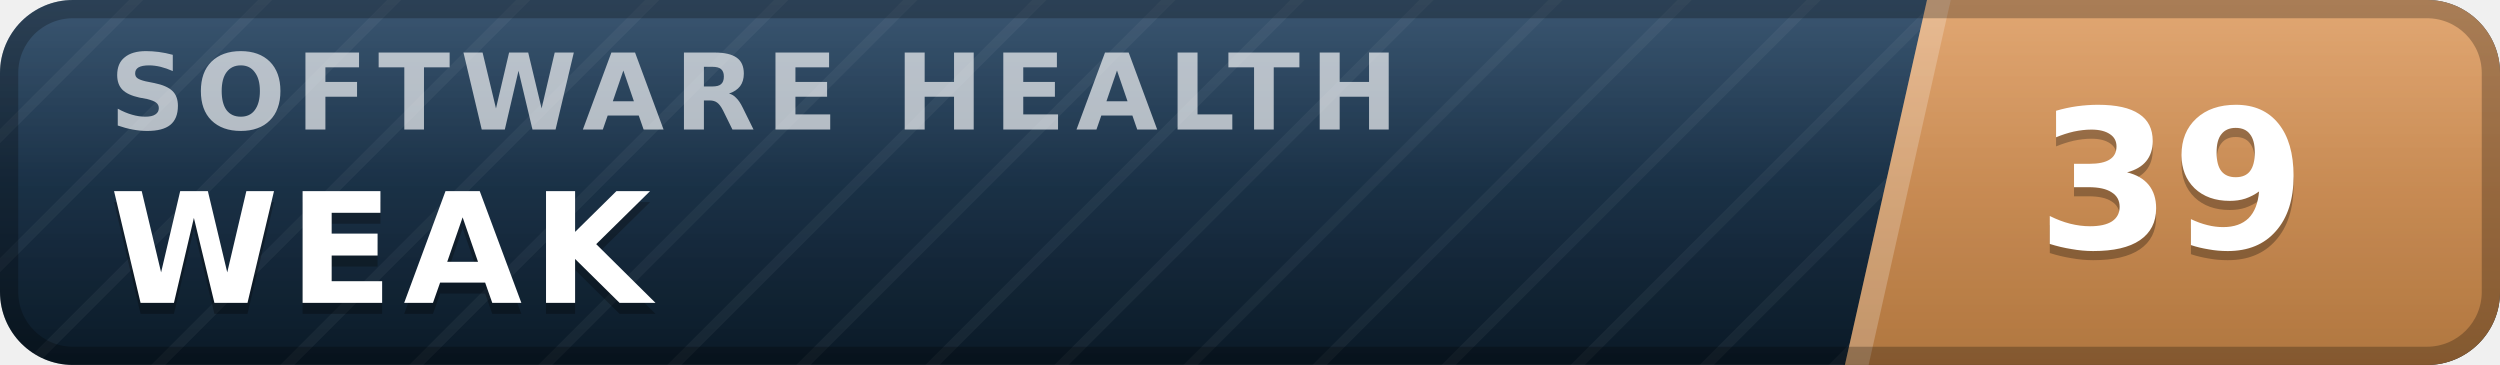
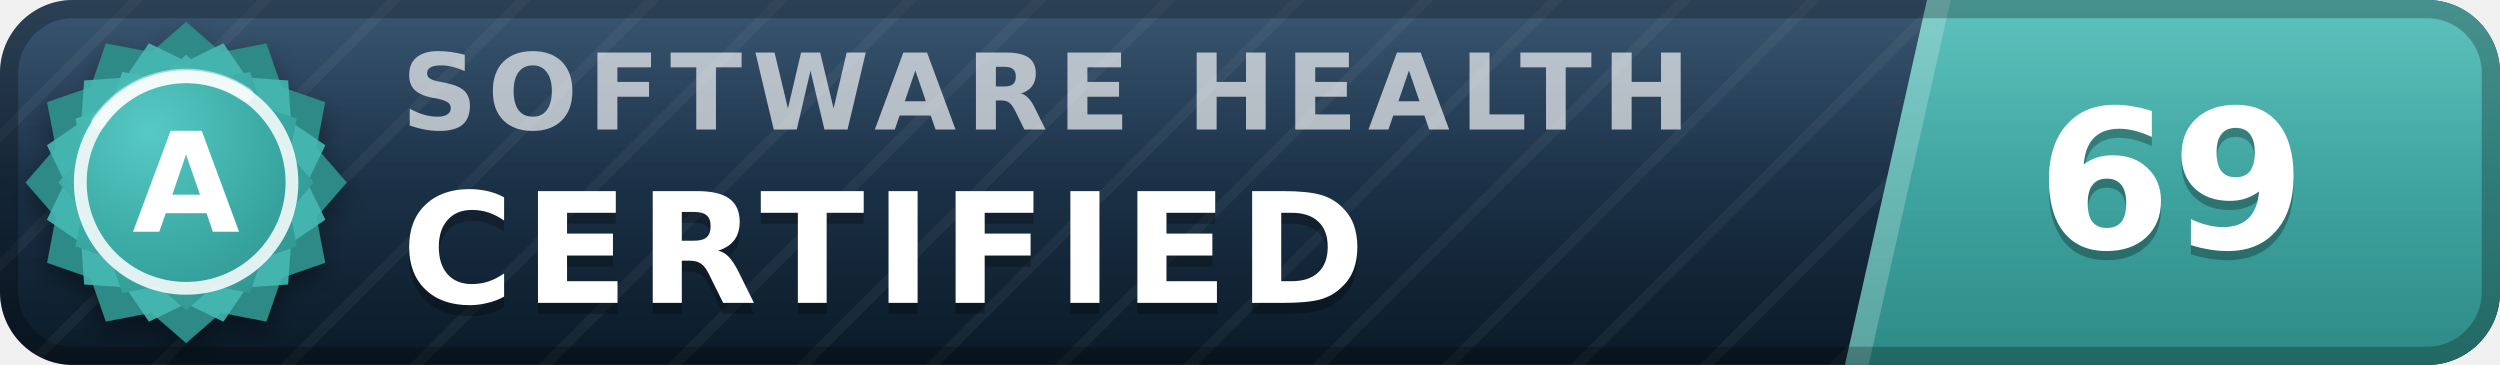
- <svg xmlns="http://www.w3.org/2000/svg" width="137" height="20" viewBox="0 0 137 20" role="img" aria-label="inspect.software software health index 39 of 100, weak" font-family="Verdana,DejaVu Sans,Geneva,sans-serif">
+ <svg xmlns="http://www.w3.org/2000/svg" width="137" height="20" viewBox="0 0 137 20" role="img" aria-label="inspect.software software health index 69 of 100, certified (grade A)" font-family="Verdana,DejaVu Sans,Geneva,sans-serif">
  <defs>
    <linearGradient id="plate" x1="0" y1="0" x2="0" y2="1">
      <stop offset="0" stop-color="#1d3d5c" />
      <stop offset="1" stop-color="#0a1926" />
    </linearGradient>
    <linearGradient id="endplate" x1="0" y1="0" x2="0" y2="1">
-       <stop offset="0" stop-color="#dd9a5e" />
-       <stop offset="1" stop-color="#b0763f" />
+       <stop offset="0" stop-color="#46b8b3" />
+       <stop offset="1" stop-color="#2d8a86" />
    </linearGradient>
    <linearGradient id="gloss" x1="0" y1="0" x2="0" y2="1">
      <stop offset="0" stop-color="#fff" stop-opacity=".13" />
      <stop offset=".5" stop-color="#fff" stop-opacity=".03" />
      <stop offset="1" stop-color="#fff" stop-opacity="0" />
    </linearGradient>
    <pattern id="guilloche" width="5" height="5" patternUnits="userSpaceOnUse" patternTransform="rotate(45)">
      <line x1="0" y1="0" x2="0" y2="5" stroke="#fff" stroke-opacity=".045" stroke-width="1.1" />
    </pattern>
    <clipPath id="rounded">
      <rect width="137" height="20" rx="4" />
    </clipPath>
+     <radialGradient id="sealFace" cx=".36" cy=".3" r=".95">
+       <stop offset="0" stop-color="#57c9c4" />
+       <stop offset=".55" stop-color="#38a6a1" />
+       <stop offset="1" stop-color="#2d8a86" />
+     </radialGradient>
+     <filter id="sealShadow" x="-40%" y="-40%" width="180%" height="180%">
+       <feDropShadow dx="0" dy="0.7" stdDeviation="0.7" flood-color="#000" flood-opacity="0.38" />
+     </filter>
  </defs>
  <g clip-path="url(#rounded)">
    <rect width="137" height="20" fill="url(#plate)" />
    <rect width="137" height="20" fill="url(#guilloche)" />
    <polygon points="105.6,0 137,0 137,20 101.1,20" fill="url(#endplate)" />
    <polygon points="105.6,0 106.9,0 102.4,20 101.1,20" fill="#fff" fill-opacity=".22" />
-     <text x="6.0" y="7.1" font-size="5.8" letter-spacing="0.55" fill="#fff" fill-opacity=".66" font-weight="bold" textLength="76.3" lengthAdjust="spacing">SOFTWARE HEALTH</text>
-     <text x="6.0" y="17.2" font-size="8.4" fill="#000" fill-opacity=".3" font-weight="bold" letter-spacing="0.55" textLength="30.3" lengthAdjust="spacing">WEAK</text>
-     <text x="6.0" y="16.6" font-size="8.4" fill="#fff" font-weight="bold" letter-spacing="0.55" textLength="30.3" lengthAdjust="spacing">WEAK</text>
-     <text x="119.0" y="14.1" font-size="10.6" fill="#000" fill-opacity=".3" font-weight="bold" text-anchor="middle">39</text>
-     <text x="119.0" y="13.6" font-size="10.6" fill="#fff" font-weight="bold" text-anchor="middle">39</text>
+     <text x="22.0" y="7.1" font-size="5.8" letter-spacing="0.55" fill="#fff" fill-opacity=".66" font-weight="bold" textLength="76.3" lengthAdjust="spacing">SOFTWARE HEALTH</text>
+     <text x="22.0" y="17.2" font-size="8.4" fill="#000" fill-opacity=".3" font-weight="bold" letter-spacing="0.55" textLength="57.7" lengthAdjust="spacing">CERTIFIED</text>
+     <text x="22.0" y="16.6" font-size="8.4" fill="#fff" font-weight="bold" letter-spacing="0.55" textLength="57.7" lengthAdjust="spacing">CERTIFIED</text>
+     <text x="119.0" y="14.1" font-size="10.6" fill="#000" fill-opacity=".3" font-weight="bold" text-anchor="middle">69</text>
+     <text x="119.0" y="13.6" font-size="10.6" fill="#fff" font-weight="bold" text-anchor="middle">69</text>
    <rect width="137" height="20" fill="url(#gloss)" />
  </g>
  <rect x=".5" y=".5" width="136" height="19" rx="3.5" fill="none" stroke="#000" stroke-opacity=".25" />
+   <g filter="url(#sealShadow)">
+     <path d="M10.20 1.20 L12.11 2.86 L14.60 2.38 L15.43 4.77 L17.82 5.60 L17.34 8.09 L19.00 10.00 L17.34 11.91 L17.82 14.40 L15.43 15.23 L14.60 17.62 L12.11 17.14 L10.20 18.80 L8.29 17.14 L5.80 17.62 L4.97 15.23 L2.58 14.40 L3.06 11.91 L1.40 10.00 L3.06 8.09 L2.58 5.60 L4.97 4.77 L5.80 2.38 L8.29 2.86 L10.20 1.20 Z" fill="#2d8a86" />
+   </g>
+   <path d="M12.24 2.37 L13.52 4.25 L15.79 4.41 L15.95 6.68 L17.83 7.96 L16.84 10.00 L17.83 12.04 L15.95 13.32 L15.79 15.59 L13.52 15.75 L12.24 17.63 L10.20 16.64 L8.16 17.63 L6.88 15.75 L4.61 15.59 L4.45 13.32 L2.57 12.04 L3.56 10.00 L2.57 7.96 L4.45 6.68 L4.61 4.41 L6.88 4.25 L8.16 2.37 L10.20 3.36 L12.24 2.37 Z" fill="#46b8b3" fill-opacity=".9" />
+   <path d="M10.20 3.00 L11.72 4.32 L13.70 3.94 L14.36 5.84 L16.26 6.50 L15.88 8.48 L17.20 10.00 L15.88 11.52 L16.26 13.50 L14.36 14.16 L13.70 16.06 L11.72 15.68 L10.20 17.00 L8.68 15.68 L6.70 16.06 L6.04 14.16 L4.14 13.50 L4.52 11.52 L3.20 10.00 L4.52 8.48 L4.14 6.50 L6.04 5.84 L6.70 3.94 L8.68 4.32 L10.20 3.00 Z" fill="url(#sealFace)" />
+   <circle cx="10.2" cy="10.0" r="5.8" fill="none" stroke="#fff" stroke-opacity=".85" stroke-width=".7" />
+   <path d="M5.4 6.7 A5.8 5.8 0 0 1 13.5 5.2" stroke="#fff" stroke-opacity=".5" stroke-width=".8" fill="none" stroke-linecap="round" />
+   <text x="10.2" y="12.7" font-size="7.6" fill="#fff" font-weight="bold" text-anchor="middle" letter-spacing=".2">A</text>
</svg>
